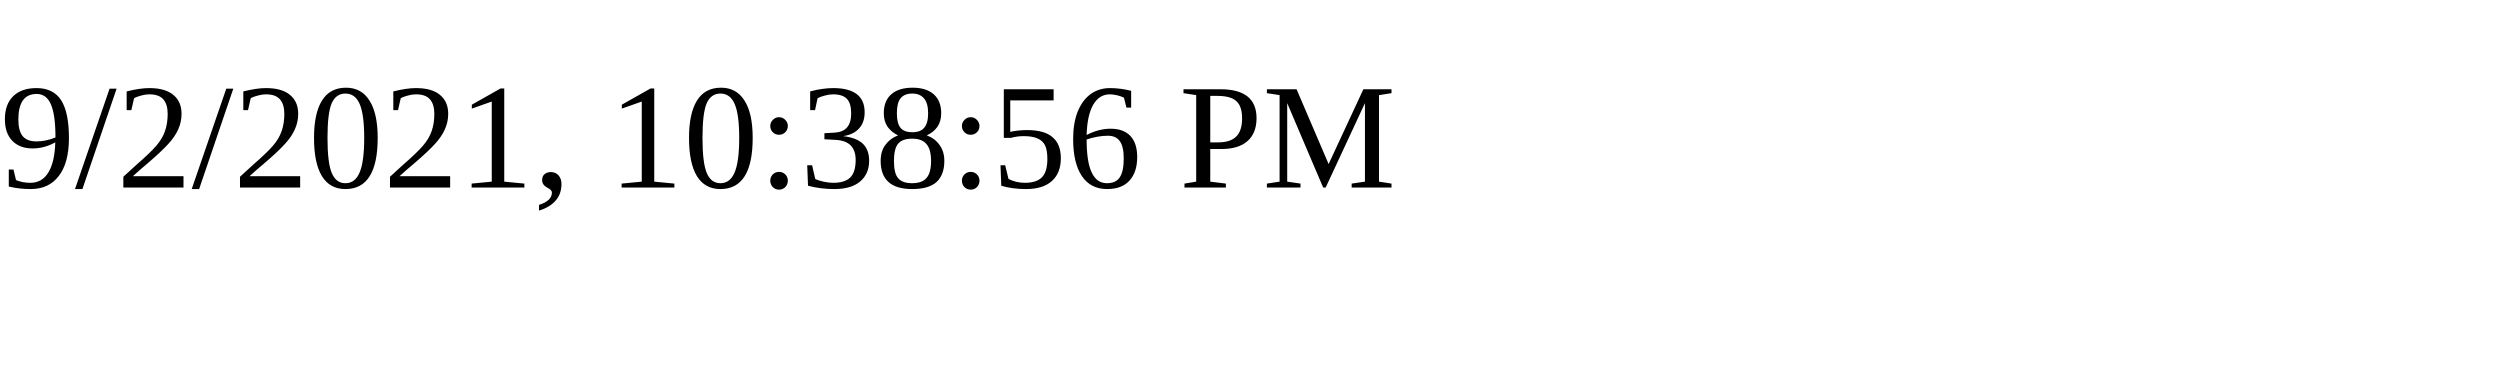
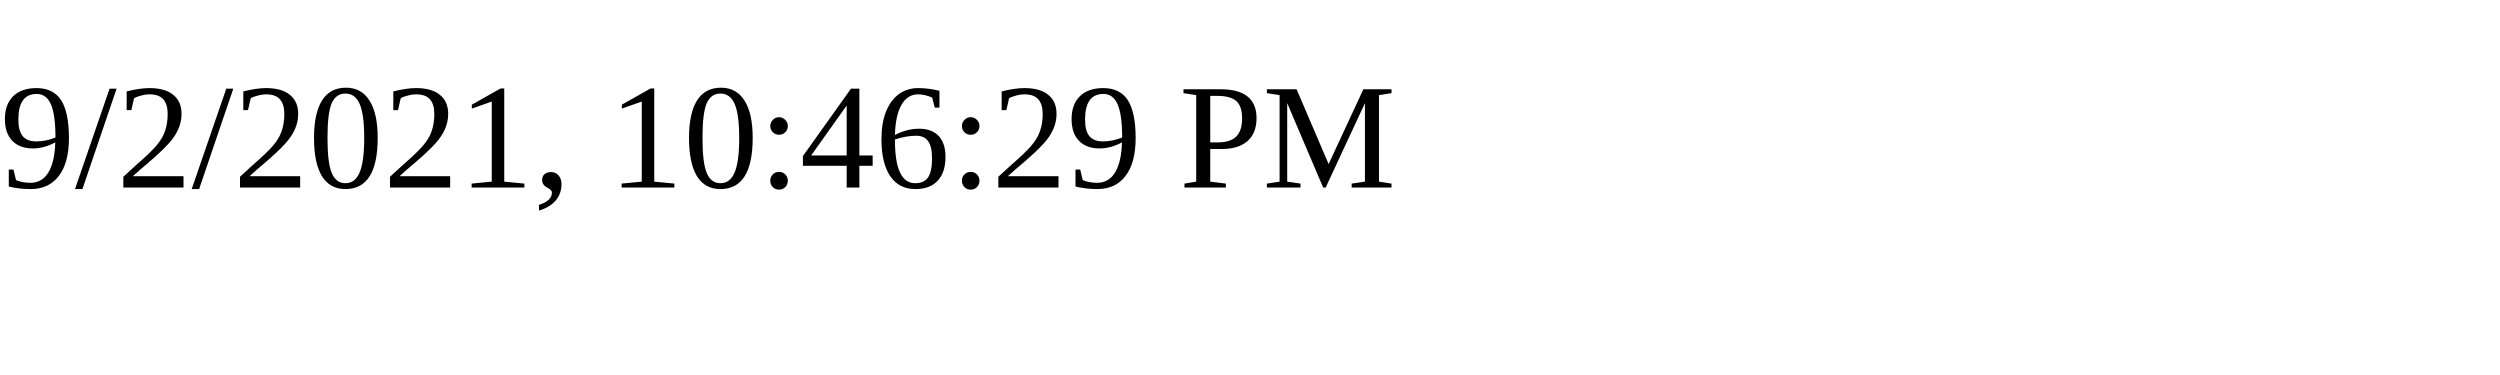
<svg xmlns="http://www.w3.org/2000/svg" height="30" width="200">
-   <text x="0" y="15">9/2/2021, 10:38:56 PM</text>
+   <text x="0" y="15">9/2/2021, 10:46:29 PM</text>
</svg>
